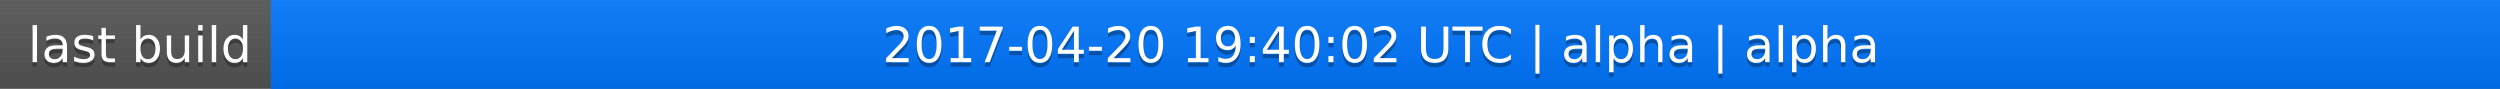
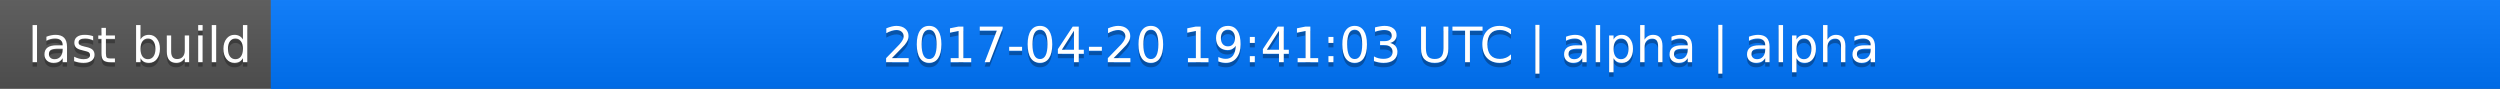
<svg xmlns="http://www.w3.org/2000/svg" width="563" height="20">
  <linearGradient id="a" x2="0" y2="100%">
    <stop offset="0" stop-color="#bbb" stop-opacity=".1" />
    <stop offset="1" stop-opacity=".1" />
  </linearGradient>
  <rect rx="0" width="563" height="20" fill="#555" />
  <rect rx="0" x="61" width="502" height="20" fill="#07f" />
  <path fill="#07f" d="M61 0h4v20h-4z" />
  <rect rx="0" width="563" height="20" fill="url(#a)" />
  <g fill="#fff" text-anchor="middle" font-family="DejaVu Sans,Verdana,Geneva,sans-serif" font-size="11">
    <text x="31.5" y="15" fill="#010101" fill-opacity=".3">last build</text>
    <text x="31.5" y="14">last build</text>
-     <text x="311" y="15" fill="#010101" fill-opacity=".3">2017-04-20 19:40:02 UTC | alpha | alpha</text>
-     <text x="311" y="14">2017-04-20 19:40:02 UTC | alpha | alpha</text>
+     <text x="311" y="15" fill="#010101" fill-opacity=".3">2017-04-20 19:41:03 UTC | alpha | alpha</text>
+     <text x="311" y="14">2017-04-20 19:41:03 UTC | alpha | alpha</text>
  </g>
</svg>
